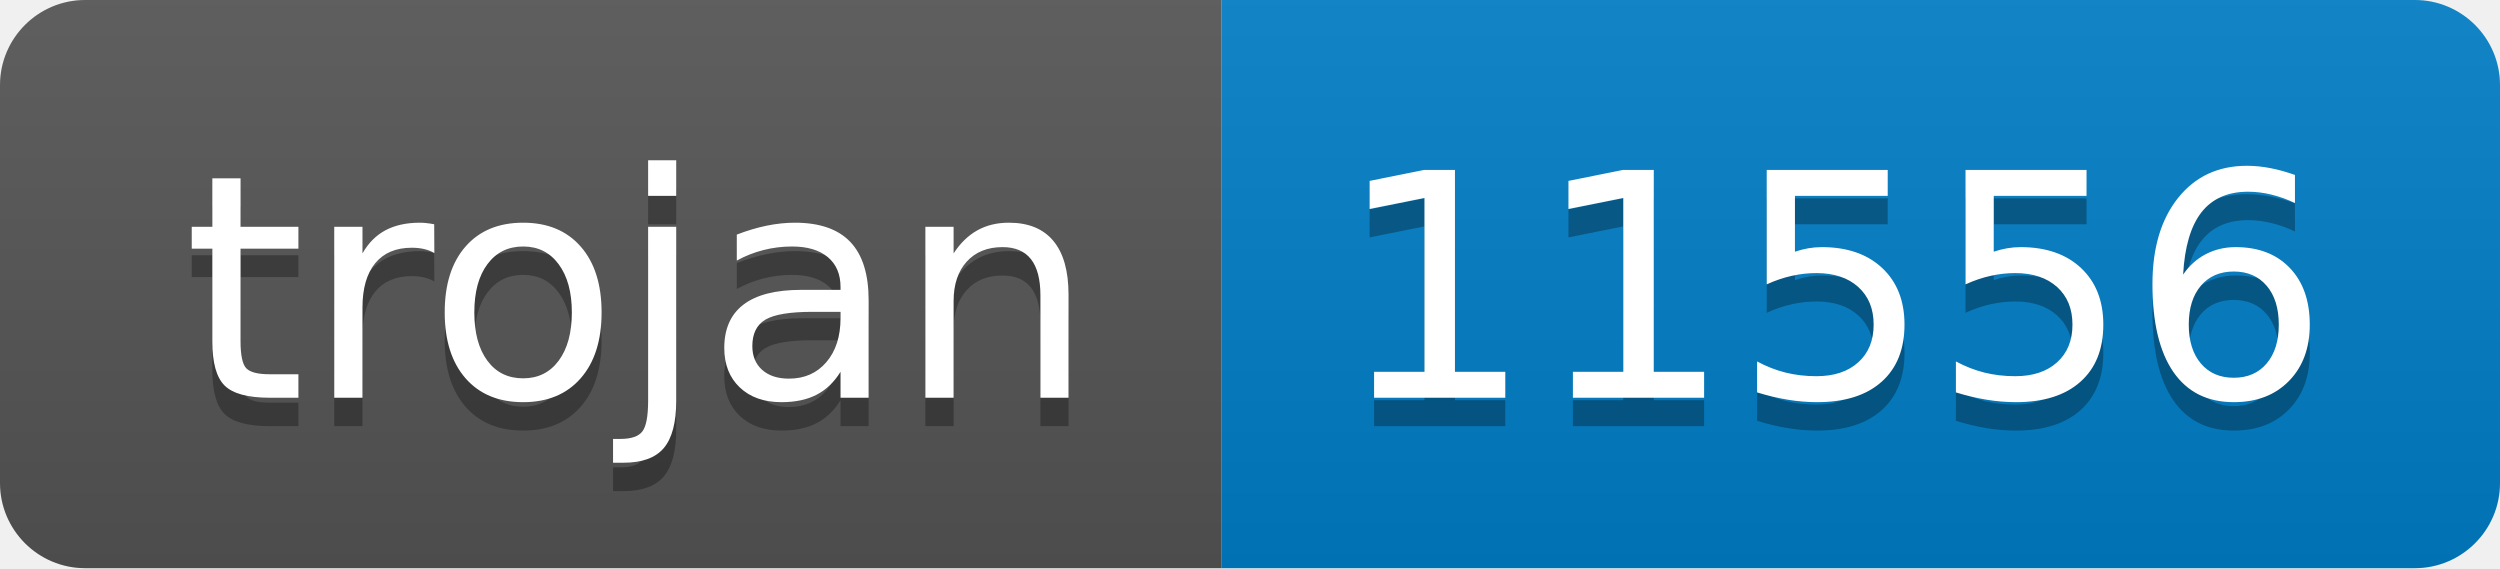
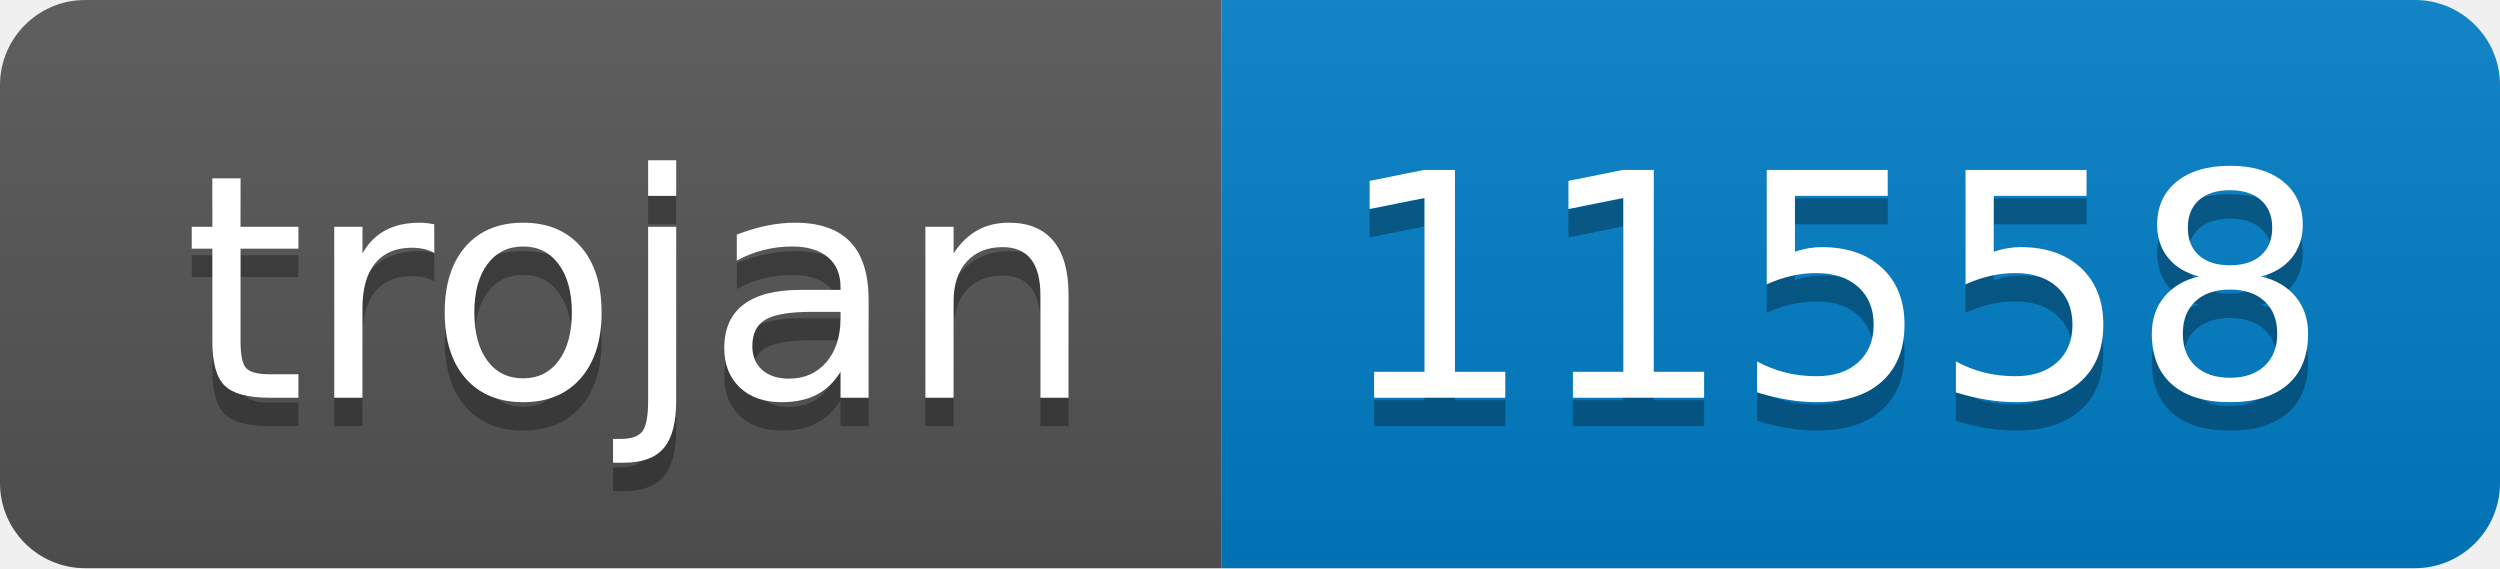
- <svg xmlns="http://www.w3.org/2000/svg" width="88" height="20" role="img" aria-label="trojan: 11556">
+ <svg xmlns="http://www.w3.org/2000/svg" width="88" height="20" role="img" aria-label="trojan: 11558">
  <linearGradient id="s" x2="0" y2="100%">
    <stop offset="0" stop-color="#bbb" stop-opacity=".1" />
    <stop offset="1" stop-opacity=".1" />
  </linearGradient>
  <clipPath id="r">
    <rect width="88" height="20" rx="3" fill="#fff" />
  </clipPath>
  <g clip-path="url(#r)">
    <rect width="43" height="20" fill="#555" />
    <rect x="43" width="45" height="20" fill="#007ec6" />
    <rect width="88" height="20" fill="url(#s)" />
  </g>
  <g fill="#fff" text-anchor="middle" font-family="Verdana,Geneva,DejaVu Sans,sans-serif" text-rendering="geometricPrecision" font-size="110">
    <text aria-hidden="true" x="225" y="150" fill="#010101" fill-opacity=".3" transform="scale(.1)" textLength="330">trojan</text>
    <text x="225" y="140" transform="scale(.1)" fill="#fff" textLength="330">trojan</text>
-     <text aria-hidden="true" x="645" y="150" fill="#010101" fill-opacity=".3" transform="scale(.1)" textLength="350">11556</text>
-     <text x="645" y="140" transform="scale(.1)" fill="#fff" textLength="350">11556</text>
+     <text aria-hidden="true" x="645" y="150" fill="#010101" fill-opacity=".3" transform="scale(.1)" textLength="350">11558</text>
+     <text x="645" y="140" transform="scale(.1)" fill="#fff" textLength="350">11558</text>
  </g>
</svg>
